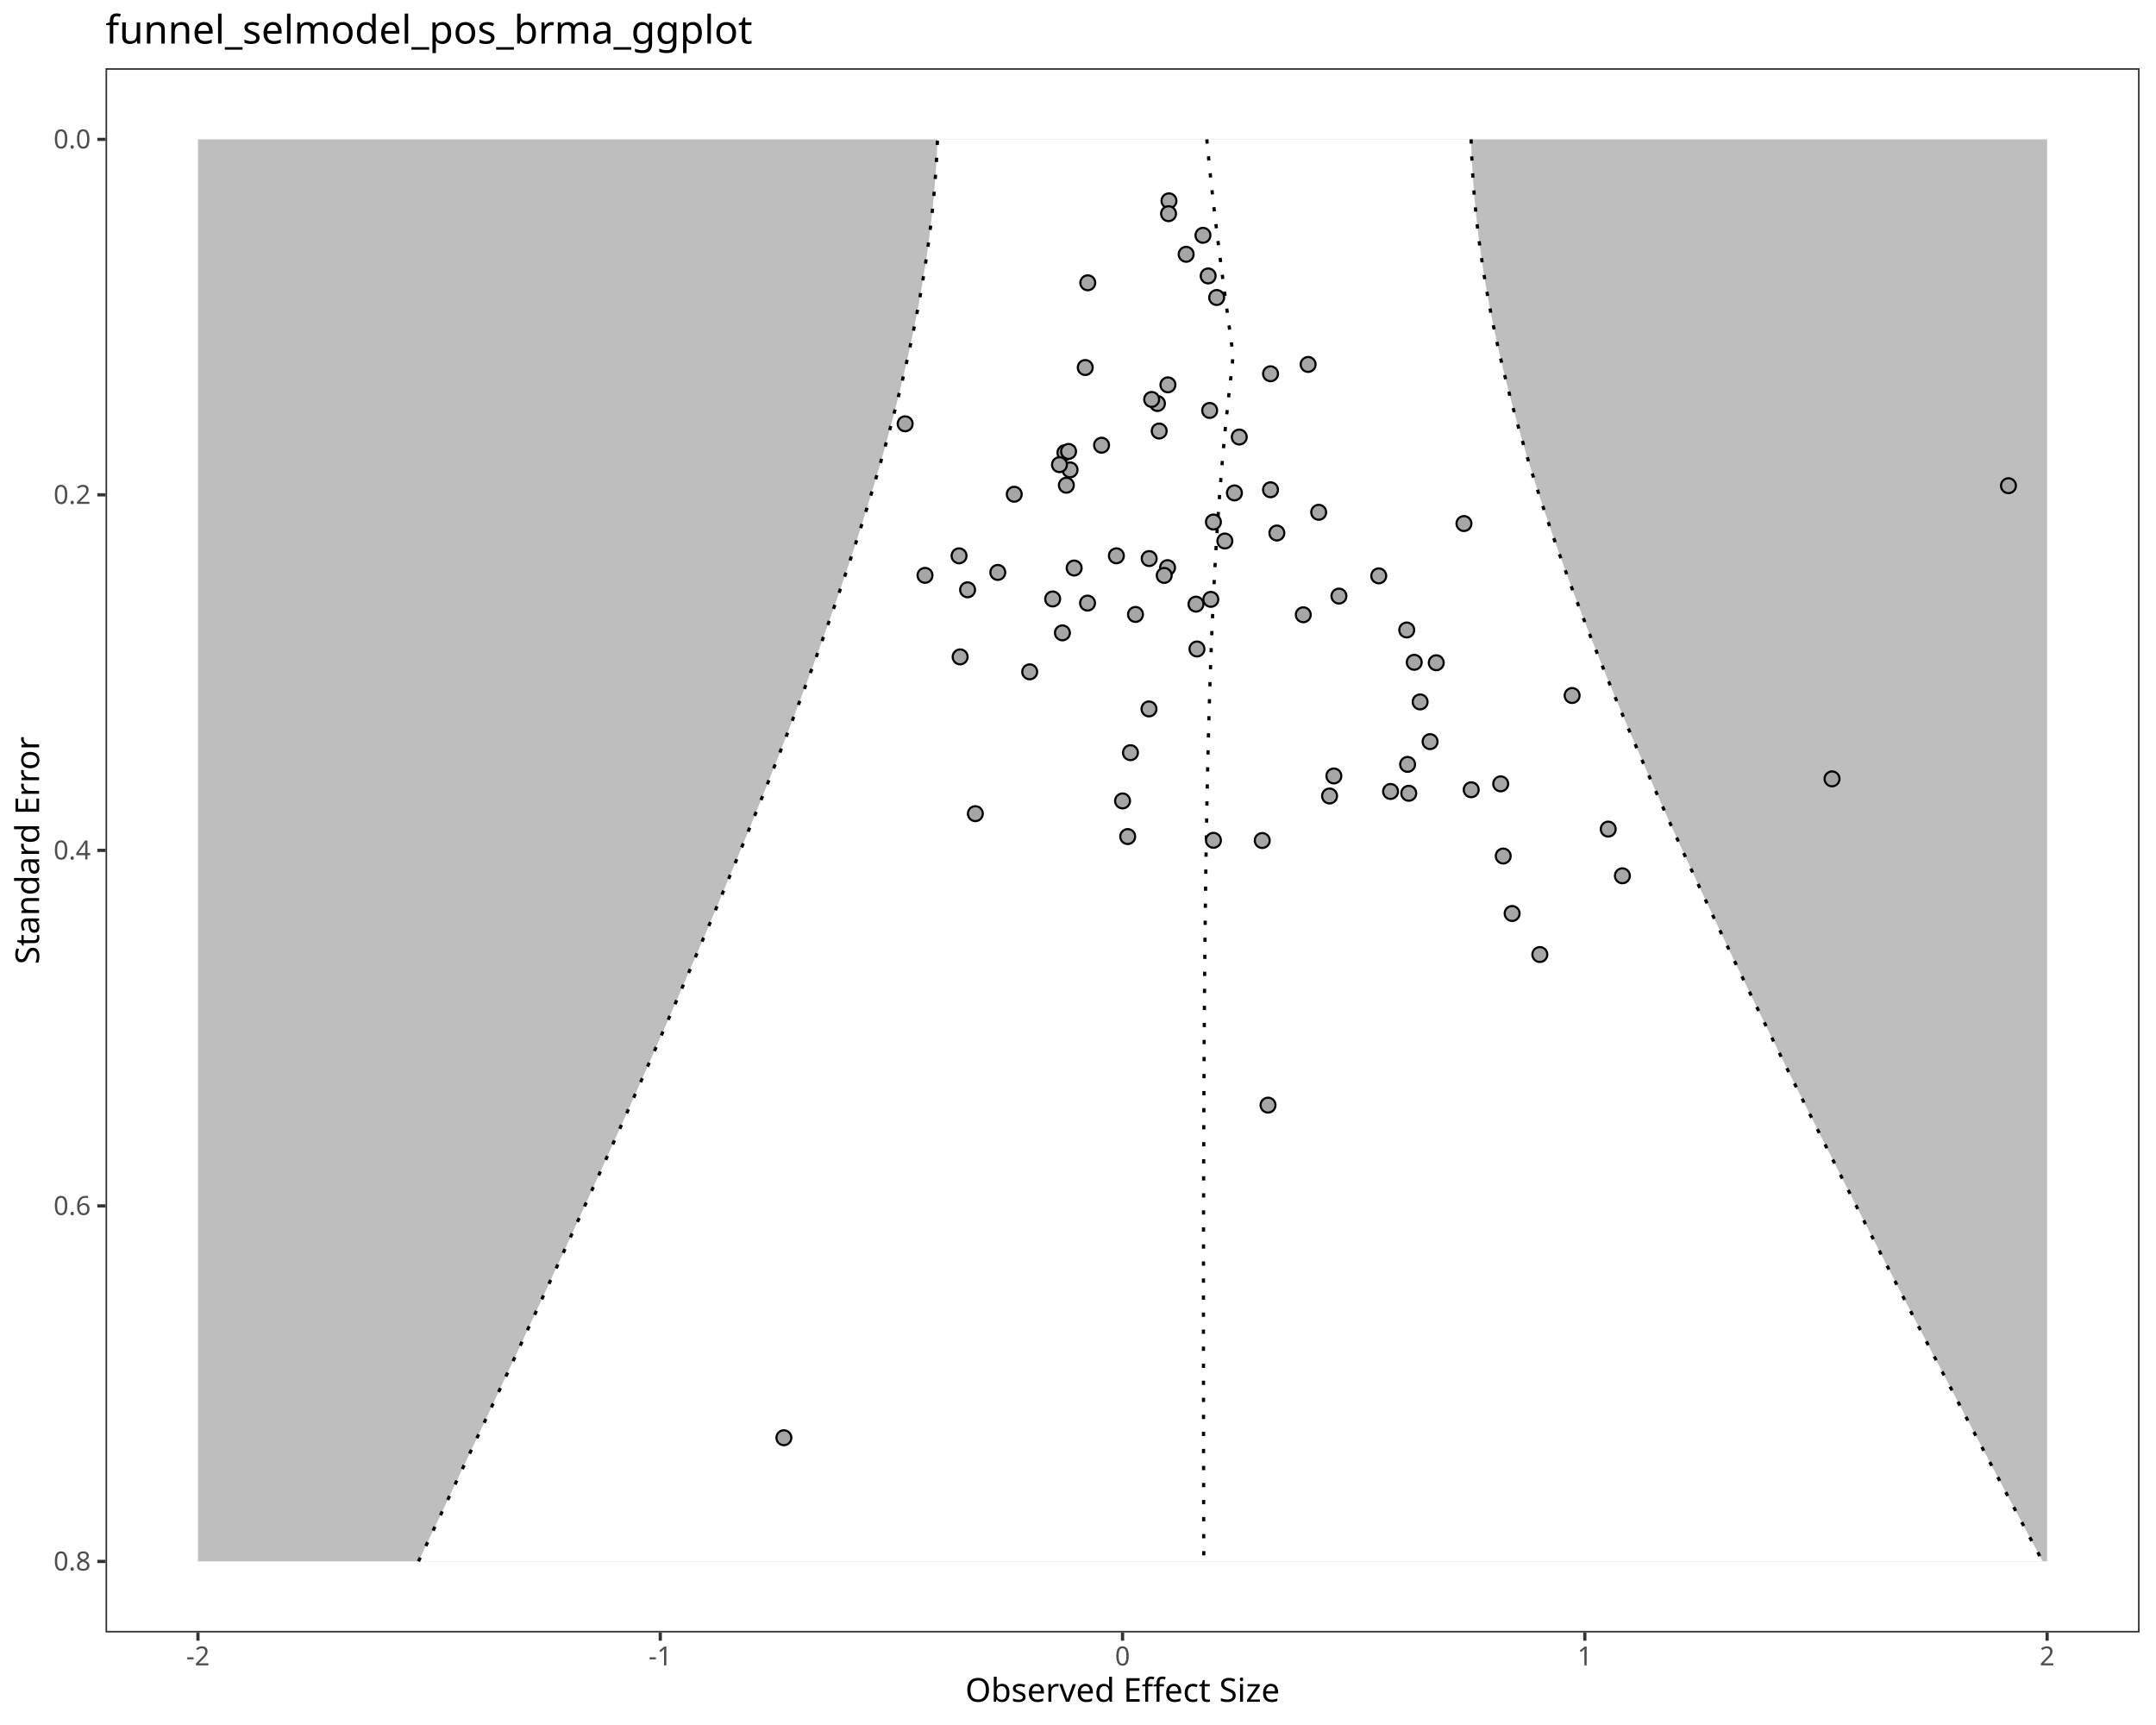
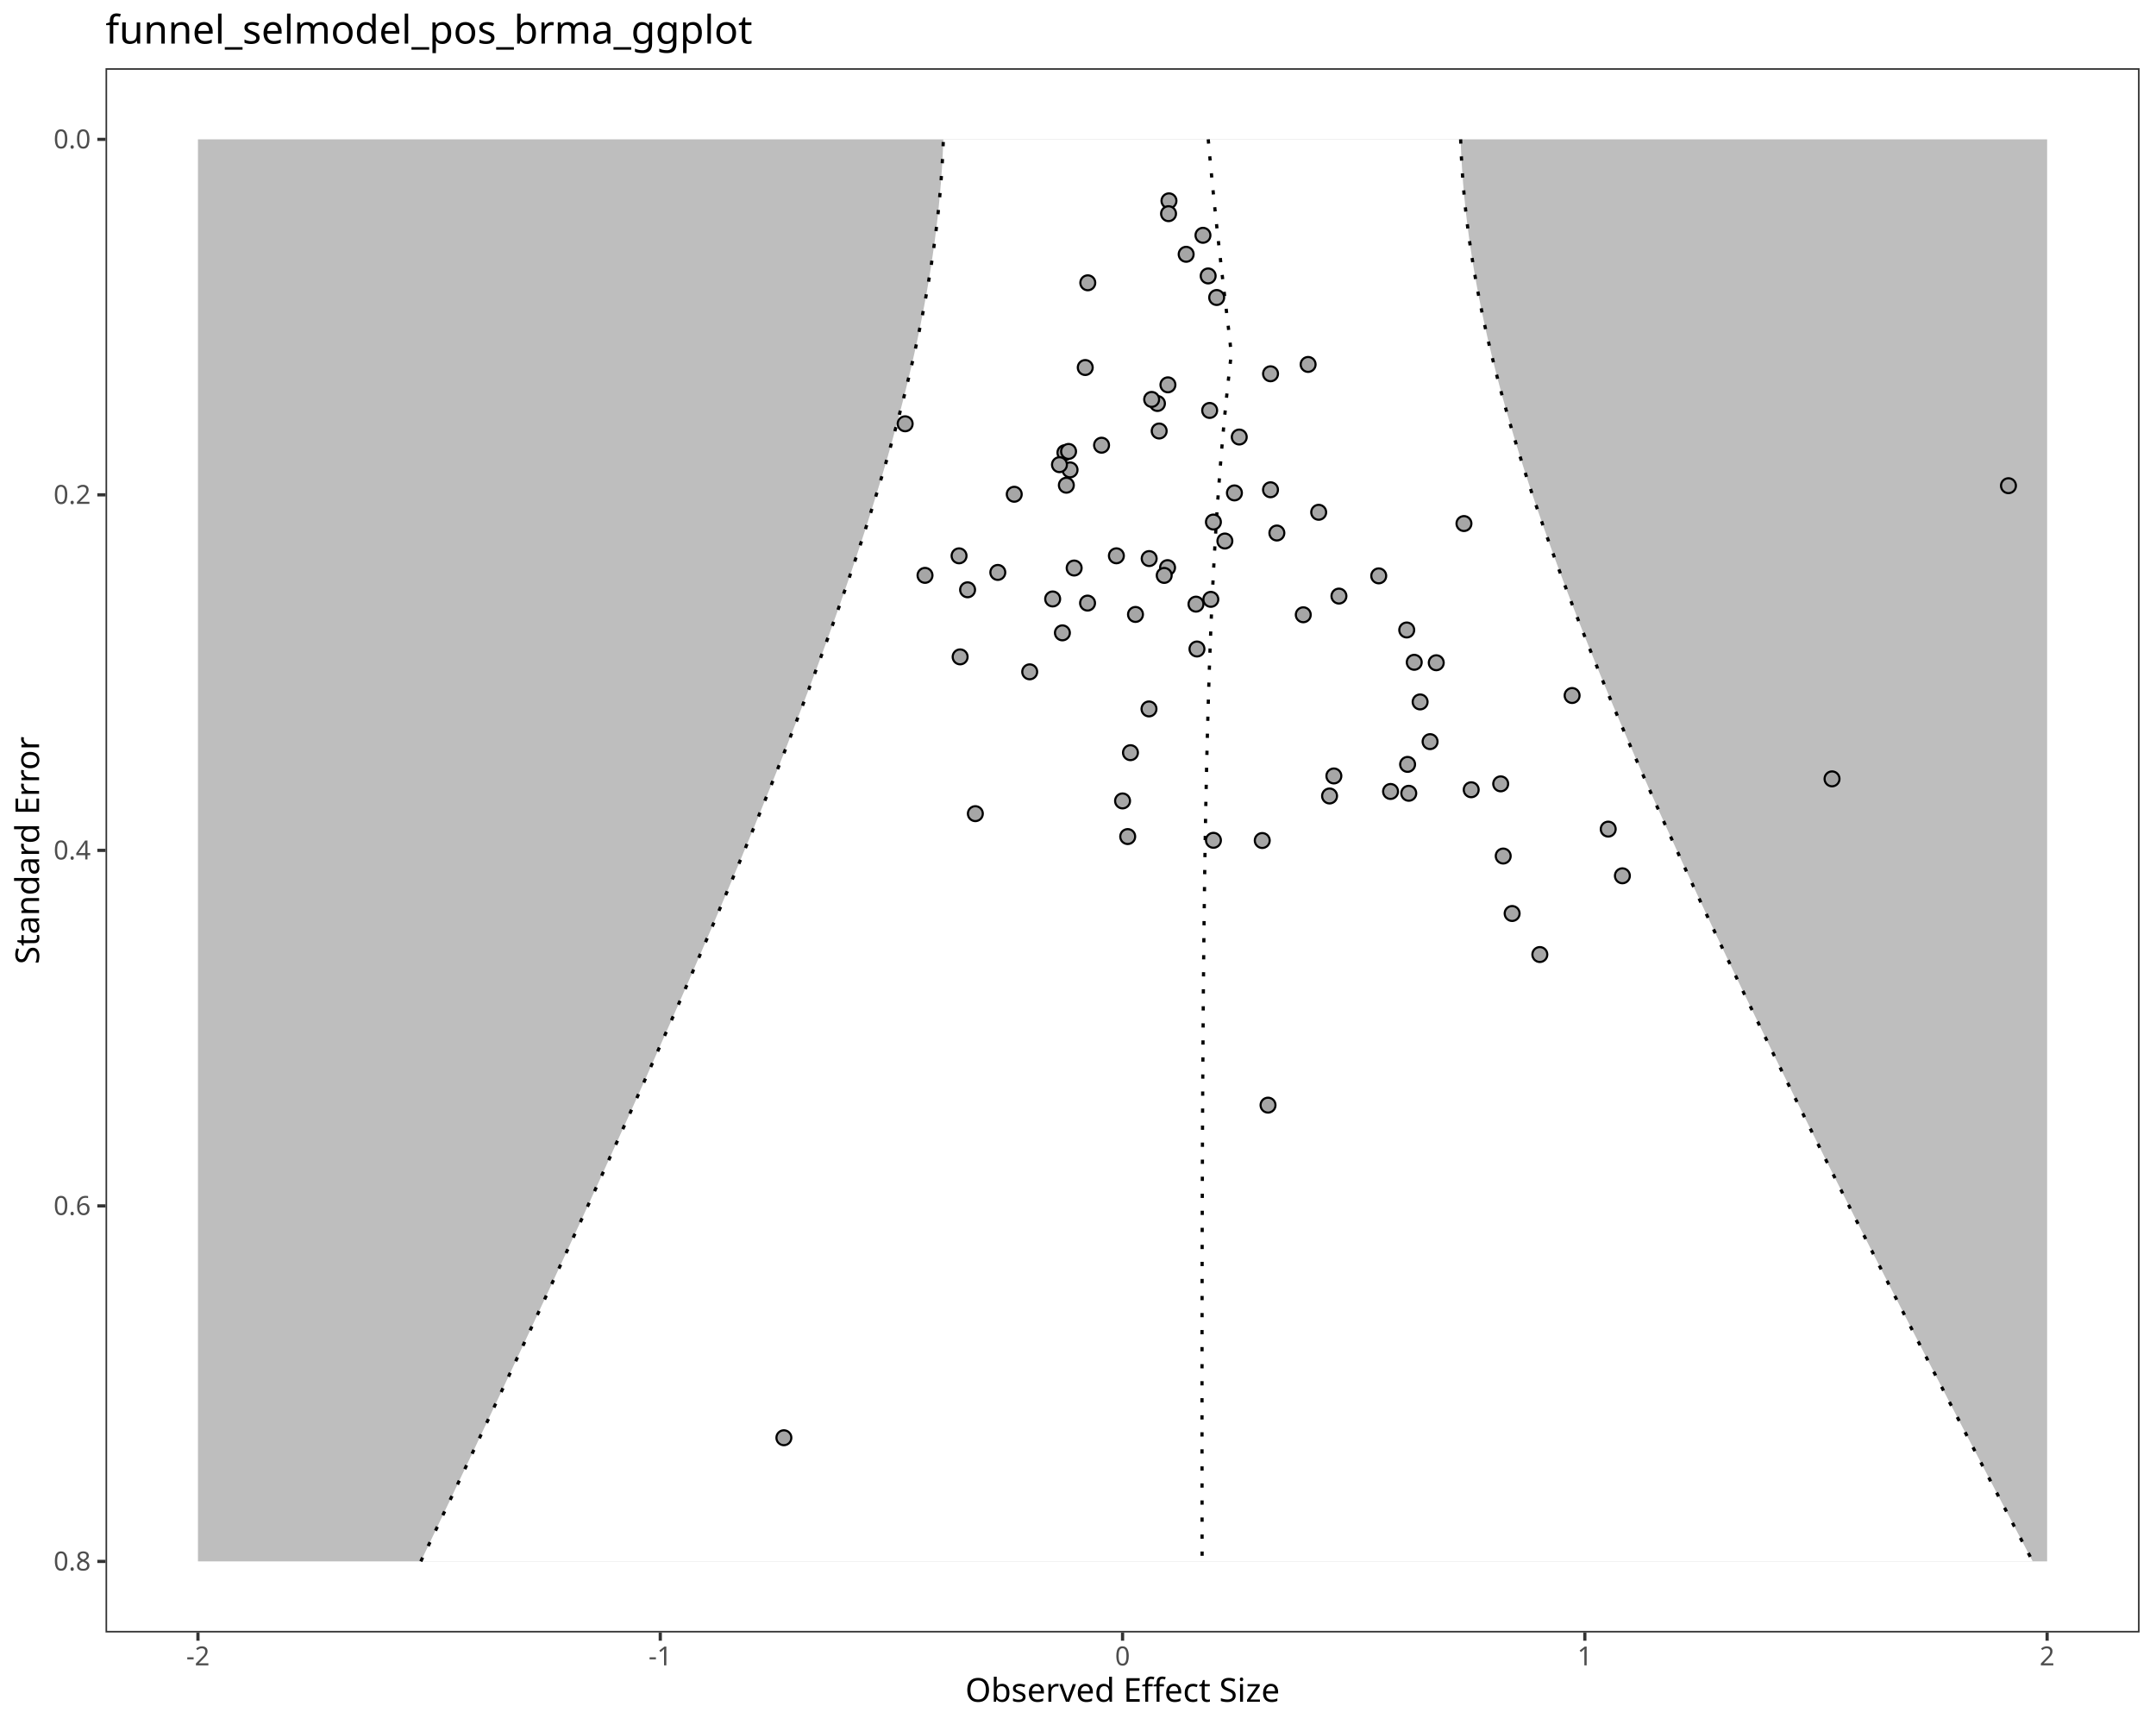
<svg xmlns="http://www.w3.org/2000/svg" class="svglite" data-engine-version="2.0" width="720.00pt" height="576.00pt" viewBox="0 0 720.00 576.00">
  <defs>
    <style type="text/css">
    .svglite line, .svglite polyline, .svglite polygon, .svglite path, .svglite rect, .svglite circle {
      fill: none;
      stroke: #000000;
      stroke-linecap: round;
      stroke-linejoin: round;
      stroke-miterlimit: 10.00;
    }
  </style>
  </defs>
  <rect width="100%" height="100%" style="stroke: none; fill: #FFFFFF;" />
  <defs>
    <clipPath id="cpMC4wMHw3MjAuMDB8MC4wMHw1NzYuMDA=">
      <rect x="0.00" y="0.00" width="720.00" height="576.00" />
    </clipPath>
  </defs>
  <g clip-path="url(#cpMC4wMHw3MjAuMDB8MC4wMHw1NzYuMDA=)">
    <rect x="0.00" y="0.00" width="720.00" height="576.00" style="stroke-width: 1.07; stroke: #FFFFFF; fill: #FFFFFF;" />
  </g>
  <defs>
    <clipPath id="cpMzUuMjR8NzE0LjUyfDIyLjc4fDU0NS4xMQ==">
      <rect x="35.24" y="22.78" width="679.28" height="522.33" />
    </clipPath>
  </defs>
  <g clip-path="url(#cpMzUuMjR8NzE0LjUyfDIyLjc4fDU0NS4xMQ==)">
    <rect x="35.24" y="22.78" width="679.28" height="522.33" style="stroke-width: 1.07; stroke: none; fill: #FFFFFF;" />
    <polygon points="66.11,46.53 683.64,46.53 683.64,521.37 66.11,521.37 " style="stroke-width: 1.07; stroke: none; stroke-linecap: butt; fill: #BEBEBE;" />
-     <polygon points="139.75,521.37 142.04,516.57 144.32,511.78 146.60,506.98 148.88,502.18 151.15,497.39 153.42,492.59 155.69,487.80 157.95,483.00 160.21,478.20 162.47,473.41 164.72,468.61 166.97,463.81 169.22,459.02 171.46,454.22 173.70,449.42 175.93,444.63 178.16,439.83 180.39,435.03 182.61,430.24 184.82,425.44 187.04,420.65 189.24,415.85 191.45,411.05 193.64,406.26 195.83,401.46 198.02,396.66 200.20,391.87 202.38,387.07 204.54,382.27 206.71,377.48 208.86,372.68 211.01,367.89 213.16,363.09 215.29,358.29 217.42,353.50 219.54,348.70 221.65,343.90 223.76,339.11 225.85,334.31 227.94,329.51 230.02,324.72 232.09,319.92 234.15,315.12 236.20,310.33 238.24,305.53 240.26,300.74 242.28,295.94 244.29,291.14 246.28,286.35 248.26,281.55 250.23,276.75 252.19,271.96 254.13,267.16 256.05,262.36 257.97,257.57 259.86,252.77 261.74,247.97 263.61,243.18 265.45,238.38 267.28,233.59 269.09,228.79 270.88,223.99 272.65,219.20 274.39,214.40 276.12,209.60 277.82,204.81 279.50,200.01 281.16,195.21 282.79,190.42 284.39,185.62 285.96,180.83 287.51,176.03 289.02,171.23 290.51,166.44 291.96,161.64 293.38,156.84 294.76,152.05 296.11,147.25 297.42,142.45 298.68,137.66 299.91,132.86 301.10,128.06 302.24,123.27 303.33,118.47 304.37,113.68 305.37,108.88 306.32,104.08 307.21,99.29 308.04,94.49 308.82,89.69 309.55,84.90 310.21,80.10 310.81,75.30 311.35,70.51 311.83,65.71 312.24,60.91 312.59,56.12 312.87,51.32 313.08,46.53 491.27,46.53 491.44,51.32 491.68,56.12 491.99,60.91 492.37,65.71 492.82,70.51 493.33,75.30 493.91,80.10 494.56,84.90 495.27,89.69 496.05,94.49 496.89,99.29 497.79,104.08 498.75,108.88 499.77,113.68 500.85,118.47 501.98,123.27 503.17,128.06 504.40,132.86 505.69,137.66 507.03,142.45 508.41,147.25 509.84,152.05 511.31,156.84 512.83,161.64 514.38,166.44 515.98,171.23 517.61,176.03 519.28,180.83 520.99,185.62 522.73,190.42 524.50,195.21 526.30,200.01 528.14,204.81 530.00,209.60 531.89,214.40 533.81,219.20 535.75,223.99 537.72,228.79 539.71,233.59 541.73,238.38 543.76,243.18 545.82,247.97 547.90,252.77 550.00,257.57 552.12,262.36 554.25,267.16 556.41,271.96 558.58,276.75 560.76,281.55 562.96,286.35 565.18,291.14 567.41,295.94 569.66,300.74 571.92,305.53 574.19,310.33 576.47,315.12 578.77,319.92 581.08,324.72 583.40,329.51 585.73,334.31 588.07,339.11 590.42,343.90 592.78,348.70 595.15,353.50 597.52,358.29 599.91,363.09 602.31,367.89 604.71,372.68 607.12,377.48 609.54,382.27 611.97,387.07 614.40,391.87 616.84,396.66 619.29,401.46 621.74,406.26 624.20,411.05 626.67,415.85 629.14,420.65 631.62,425.44 634.10,430.24 636.59,435.03 639.09,439.83 641.58,444.63 644.09,449.42 646.60,454.22 649.11,459.02 651.63,463.81 654.15,468.61 656.68,473.41 659.21,478.20 661.74,483.00 664.28,487.80 666.82,492.59 669.36,497.39 671.91,502.18 674.47,506.98 677.02,511.78 679.58,516.57 682.14,521.37 " style="stroke-width: 1.07; stroke: none; stroke-linecap: butt; fill: #FFFFFF;" />
-     <polyline points="403.01,46.53 403.47,51.32 403.96,56.12 404.46,60.91 404.99,65.71 405.54,70.51 406.11,75.30 406.69,80.10 407.30,84.90 407.91,89.69 408.54,94.49 409.17,99.29 409.82,104.08 410.47,108.88 411.13,113.68 411.79,118.47 411.37,123.27 410.80,128.06 410.26,132.86 409.75,137.66 409.26,142.45 408.80,147.25 408.37,152.05 407.96,156.84 407.57,161.64 407.21,166.44 406.86,171.23 406.54,176.03 406.24,180.83 405.95,185.62 405.69,190.42 405.43,195.21 405.20,200.01 404.98,204.81 404.77,209.60 404.57,214.40 404.39,219.20 404.22,223.99 404.06,228.79 403.91,233.59 403.76,238.38 403.63,243.18 403.51,247.97 403.39,252.77 403.28,257.57 403.18,262.36 403.08,267.16 402.99,271.96 402.91,276.75 402.83,281.55 402.75,286.35 402.68,291.14 402.62,295.94 402.56,300.74 402.50,305.53 402.45,310.33 402.40,315.12 402.35,319.92 402.31,324.72 402.27,329.51 402.23,334.31 402.20,339.11 402.16,343.90 402.13,348.70 402.11,353.50 402.08,358.29 402.06,363.09 402.04,367.89 402.02,372.68 402.00,377.48 401.99,382.27 401.97,387.07 401.96,391.87 401.95,396.66 401.94,401.46 401.93,406.26 401.92,411.05 401.92,415.85 401.91,420.65 401.91,425.44 401.90,430.24 401.90,435.03 401.90,439.83 401.90,444.63 401.90,449.42 401.90,454.22 401.91,459.02 401.91,463.81 401.92,468.61 401.92,473.41 401.93,478.20 401.93,483.00 401.94,487.80 401.95,492.59 401.96,497.39 401.96,502.18 401.97,506.98 401.98,511.78 401.99,516.57 402.01,521.37 " style="stroke-width: 1.07; stroke-dasharray: 1.42,4.27; stroke-linecap: butt;" />
-     <polyline points="139.75,521.37 142.04,516.57 144.32,511.78 146.60,506.98 148.88,502.18 151.15,497.39 153.42,492.59 155.69,487.80 157.95,483.00 160.21,478.20 162.47,473.41 164.72,468.61 166.97,463.81 169.22,459.02 171.46,454.22 173.70,449.42 175.93,444.63 178.16,439.83 180.39,435.03 182.61,430.24 184.82,425.44 187.04,420.65 189.24,415.85 191.45,411.05 193.64,406.26 195.83,401.46 198.02,396.66 200.20,391.87 202.38,387.07 204.54,382.27 206.71,377.48 208.86,372.68 211.01,367.89 213.16,363.09 215.29,358.29 217.42,353.50 219.54,348.70 221.65,343.90 223.76,339.11 225.85,334.31 227.94,329.51 230.02,324.72 232.09,319.92 234.15,315.12 236.20,310.33 238.24,305.53 240.26,300.74 242.28,295.94 244.29,291.14 246.28,286.35 248.26,281.55 250.23,276.75 252.19,271.96 254.13,267.16 256.05,262.36 257.97,257.57 259.86,252.77 261.74,247.97 263.61,243.18 265.45,238.38 267.28,233.59 269.09,228.79 270.88,223.99 272.65,219.20 274.39,214.40 276.12,209.60 277.82,204.81 279.50,200.01 281.16,195.21 282.79,190.42 284.39,185.62 285.96,180.83 287.51,176.03 289.02,171.23 290.51,166.44 291.96,161.64 293.38,156.84 294.76,152.05 296.11,147.25 297.42,142.45 298.68,137.66 299.91,132.86 301.10,128.06 302.24,123.27 303.33,118.47 304.37,113.68 305.37,108.88 306.32,104.08 307.21,99.29 308.04,94.49 308.82,89.69 309.55,84.90 310.21,80.10 310.81,75.30 311.35,70.51 311.83,65.71 312.24,60.91 312.59,56.12 312.87,51.32 313.08,46.53 " style="stroke-width: 1.07; stroke-dasharray: 1.42,4.27; stroke-linecap: butt;" />
-     <polyline points="491.27,46.53 491.44,51.32 491.68,56.12 491.99,60.91 492.37,65.71 492.82,70.51 493.33,75.30 493.91,80.10 494.56,84.90 495.27,89.69 496.05,94.49 496.89,99.29 497.79,104.08 498.75,108.88 499.77,113.68 500.85,118.47 501.98,123.27 503.17,128.06 504.40,132.86 505.69,137.66 507.03,142.45 508.41,147.25 509.84,152.05 511.31,156.84 512.83,161.64 514.38,166.44 515.98,171.23 517.61,176.03 519.28,180.83 520.99,185.62 522.73,190.42 524.50,195.21 526.30,200.01 528.14,204.81 530.00,209.60 531.89,214.40 533.81,219.20 535.75,223.99 537.72,228.79 539.71,233.59 541.73,238.38 543.76,243.18 545.82,247.97 547.90,252.77 550.00,257.57 552.12,262.36 554.25,267.16 556.41,271.96 558.58,276.75 560.76,281.55 562.96,286.35 565.18,291.14 567.41,295.94 569.66,300.74 571.92,305.53 574.19,310.33 576.47,315.12 578.77,319.92 581.08,324.72 583.40,329.51 585.73,334.31 588.07,339.11 590.42,343.90 592.78,348.70 595.15,353.50 597.52,358.29 599.91,363.09 602.31,367.89 604.71,372.68 607.12,377.48 609.54,382.27 611.97,387.07 614.40,391.87 616.84,396.66 619.29,401.46 621.74,406.26 624.20,411.05 626.67,415.85 629.14,420.65 631.62,425.44 634.10,430.24 636.59,435.03 639.09,439.83 641.58,444.63 644.09,449.42 646.60,454.22 649.11,459.02 651.63,463.81 654.15,468.61 656.68,473.41 659.21,478.20 661.74,483.00 664.28,487.80 666.82,492.59 669.36,497.39 671.91,502.18 674.47,506.98 677.02,511.78 679.58,516.57 682.14,521.37 " style="stroke-width: 1.07; stroke-dasharray: 1.42,4.27; stroke-linecap: butt;" />
+     <polygon points="140.53,521.37 142.83,516.57 145.12,511.78 147.40,506.98 149.69,502.18 151.97,497.39 154.25,492.59 156.52,487.80 158.80,483.00 161.06,478.20 163.33,473.41 165.59,468.61 167.85,463.81 170.11,459.02 172.36,454.22 174.61,449.42 176.85,444.63 179.09,439.83 181.33,435.03 183.56,430.24 185.78,425.44 188.01,420.65 190.22,415.85 192.44,411.05 194.65,406.26 196.85,401.46 199.05,396.66 201.24,391.87 203.42,387.07 205.60,382.27 207.78,377.48 209.95,372.68 212.11,367.89 214.26,363.09 216.41,358.29 218.55,353.50 220.68,348.70 222.81,343.90 224.93,339.11 227.04,334.31 229.14,329.51 231.23,324.72 233.31,319.92 235.38,315.12 237.45,310.33 239.50,305.53 241.54,300.74 243.58,295.94 245.60,291.14 247.61,286.35 249.60,281.55 251.59,276.75 253.56,271.96 255.51,267.16 257.46,262.36 259.39,257.57 261.30,252.77 263.19,247.97 265.07,243.18 266.94,238.38 268.78,233.59 270.61,228.79 272.42,223.99 274.20,219.20 275.97,214.40 277.71,209.60 279.43,204.81 281.13,200.01 282.80,195.21 284.45,190.42 286.07,185.62 287.66,180.83 289.23,176.03 290.76,171.23 292.26,166.44 293.73,161.64 295.17,156.84 296.57,152.05 297.93,147.25 299.26,142.45 300.54,137.66 301.79,132.86 302.99,128.06 304.14,123.27 305.25,118.47 306.31,113.68 307.32,108.88 308.27,104.08 309.17,99.29 310.02,94.49 310.81,89.69 311.53,84.90 312.20,80.10 312.81,75.30 313.35,70.51 313.82,65.71 314.23,60.91 314.57,56.12 314.84,51.32 315.04,46.53 487.78,46.53 487.97,51.32 488.24,56.12 488.58,60.91 489.00,65.71 489.49,70.51 490.06,75.30 490.69,80.10 491.40,84.90 492.17,89.69 493.00,94.49 493.90,99.29 494.87,104.08 495.89,108.88 496.97,113.68 498.11,118.47 499.31,123.27 500.55,128.06 501.85,132.86 503.19,137.66 504.58,142.45 506.02,147.25 507.50,152.05 509.02,156.84 510.58,161.64 512.18,166.44 513.82,171.23 515.49,176.03 517.20,180.83 518.93,185.62 520.70,190.42 522.50,195.21 524.33,200.01 526.19,204.81 528.07,209.60 529.98,214.40 531.91,219.20 533.87,223.99 535.85,228.79 537.85,233.59 539.87,238.38 541.91,243.18 543.98,247.97 546.06,252.77 548.15,257.57 550.27,262.36 552.40,267.16 554.55,271.96 556.71,276.75 558.89,281.55 561.08,286.35 563.29,291.14 565.51,295.94 567.74,300.74 569.98,305.53 572.24,310.33 574.51,315.12 576.79,319.92 579.08,324.72 581.37,329.51 583.68,334.31 586.00,339.11 588.33,343.90 590.67,348.70 593.01,353.50 595.36,358.29 597.73,363.09 600.09,367.89 602.47,372.68 604.85,377.48 607.25,382.27 609.64,387.07 612.05,391.87 614.46,396.66 616.87,401.46 619.30,406.26 621.72,411.05 624.16,415.85 626.60,420.65 629.04,425.44 631.49,430.24 633.95,435.03 636.41,439.83 638.87,444.63 641.34,449.42 643.81,454.22 646.29,459.02 648.77,463.81 651.25,468.61 653.74,473.41 656.23,478.20 658.73,483.00 661.23,487.80 663.73,492.59 666.24,497.39 668.75,502.18 671.27,506.98 673.78,511.78 676.30,516.57 678.82,521.37 " style="stroke-width: 1.07; stroke: none; stroke-linecap: butt; fill: #FFFFFF;" />
+     <polyline points="403.49,46.53 403.92,51.32 404.37,56.12 404.83,60.91 405.31,65.71 405.80,70.51 406.31,75.30 406.83,80.10 407.37,84.90 407.91,89.69 408.46,94.49 409.02,99.29 409.59,104.08 410.16,108.88 410.73,113.68 411.16,118.47 410.61,123.27 410.09,128.06 409.59,132.86 409.11,137.66 408.66,142.45 408.23,147.25 407.82,152.05 407.44,156.84 407.07,161.64 406.73,166.44 406.40,171.23 406.09,176.03 405.80,180.83 405.53,185.62 405.27,190.42 405.03,195.21 404.80,200.01 404.58,204.81 404.38,209.60 404.19,214.40 404.01,219.20 403.84,223.99 403.69,228.79 403.54,233.59 403.40,238.38 403.27,243.18 403.14,247.97 403.03,252.77 402.92,257.57 402.82,262.36 402.72,267.16 402.63,271.96 402.54,276.75 402.46,281.55 402.39,286.35 402.32,291.14 402.25,295.94 402.19,300.74 402.13,305.53 402.07,310.33 402.02,315.12 401.97,319.92 401.93,324.72 401.88,329.51 401.84,334.31 401.81,339.11 401.77,343.90 401.74,348.70 401.71,353.50 401.68,358.29 401.65,363.09 401.63,367.89 401.60,372.68 401.58,377.48 401.56,382.27 401.55,387.07 401.53,391.87 401.51,396.66 401.50,401.46 401.49,406.26 401.47,411.05 401.46,415.85 401.45,420.65 401.45,425.44 401.44,430.24 401.43,435.03 401.43,439.83 401.42,444.63 401.42,449.42 401.42,454.22 401.41,459.02 401.41,463.81 401.41,468.61 401.41,473.41 401.41,478.20 401.41,483.00 401.42,487.80 401.42,492.59 401.42,497.39 401.43,502.18 401.43,506.98 401.43,511.78 401.44,516.57 401.44,521.37 " style="stroke-width: 1.07; stroke-dasharray: 1.42,4.27; stroke-linecap: butt;" />
+     <polyline points="140.53,521.37 142.83,516.57 145.12,511.78 147.40,506.98 149.69,502.18 151.97,497.39 154.25,492.59 156.52,487.80 158.80,483.00 161.06,478.20 163.33,473.41 165.59,468.61 167.85,463.81 170.11,459.02 172.36,454.22 174.61,449.42 176.85,444.63 179.09,439.83 181.33,435.03 183.56,430.24 185.78,425.44 188.01,420.65 190.22,415.85 192.44,411.05 194.65,406.26 196.85,401.46 199.05,396.66 201.24,391.87 203.42,387.07 205.60,382.27 207.78,377.48 209.95,372.68 212.11,367.89 214.26,363.09 216.41,358.29 218.55,353.50 220.68,348.70 222.81,343.90 224.93,339.11 227.04,334.31 229.14,329.51 231.23,324.72 233.31,319.92 235.38,315.12 237.45,310.33 239.50,305.53 241.54,300.74 243.58,295.94 245.60,291.14 247.61,286.35 249.60,281.55 251.59,276.75 253.56,271.96 255.51,267.16 257.46,262.36 259.39,257.57 261.30,252.77 263.19,247.97 265.07,243.18 266.94,238.38 268.78,233.59 270.61,228.79 272.42,223.99 274.20,219.20 275.97,214.40 277.71,209.60 279.43,204.81 281.13,200.01 282.80,195.21 284.45,190.42 286.07,185.62 287.66,180.83 289.23,176.03 290.76,171.23 292.26,166.44 293.73,161.64 295.17,156.84 296.57,152.05 297.93,147.25 299.26,142.45 300.54,137.66 301.79,132.86 302.99,128.06 304.14,123.27 305.25,118.47 306.31,113.68 307.32,108.88 308.27,104.08 309.17,99.29 310.02,94.49 310.81,89.69 311.53,84.90 312.20,80.10 312.81,75.30 313.35,70.51 313.82,65.71 314.23,60.91 314.57,56.12 314.84,51.32 315.04,46.53 " style="stroke-width: 1.07; stroke-dasharray: 1.42,4.27; stroke-linecap: butt;" />
+     <polyline points="487.78,46.53 487.97,51.32 488.24,56.12 488.58,60.91 489.00,65.71 489.49,70.51 490.06,75.30 490.69,80.10 491.40,84.90 492.17,89.69 493.00,94.49 493.90,99.29 494.87,104.08 495.89,108.88 496.97,113.68 498.11,118.47 499.31,123.27 500.55,128.06 501.85,132.86 503.19,137.66 504.58,142.45 506.02,147.25 507.50,152.05 509.02,156.84 510.58,161.64 512.18,166.44 513.82,171.23 515.49,176.03 517.20,180.83 518.93,185.62 520.70,190.42 522.50,195.21 524.33,200.01 526.19,204.81 528.07,209.60 529.98,214.40 531.91,219.20 533.87,223.99 535.85,228.79 537.85,233.59 539.87,238.38 541.91,243.18 543.98,247.97 546.06,252.77 548.15,257.57 550.27,262.36 552.40,267.16 554.55,271.96 556.71,276.75 558.89,281.55 561.08,286.35 563.29,291.14 565.51,295.94 567.74,300.74 569.98,305.53 572.24,310.33 574.51,315.12 576.79,319.92 579.08,324.72 581.37,329.51 583.68,334.31 586.00,339.11 588.33,343.90 590.67,348.70 593.01,353.50 595.36,358.29 597.73,363.09 600.09,367.89 602.47,372.68 604.85,377.48 607.25,382.27 609.64,387.07 612.05,391.87 614.46,396.66 616.87,401.46 619.30,406.26 621.72,411.05 624.16,415.85 626.60,420.65 629.04,425.44 631.49,430.24 633.95,435.03 636.41,439.83 638.87,444.63 641.34,449.42 643.81,454.22 646.29,459.02 648.77,463.81 651.25,468.61 653.74,473.41 656.23,478.20 658.73,483.00 661.23,487.80 663.73,492.59 666.24,497.39 668.75,502.18 671.27,506.98 673.78,511.78 676.30,516.57 678.82,521.37 " style="stroke-width: 1.07; stroke-dasharray: 1.42,4.27; stroke-linecap: butt;" />
    <circle cx="426.41" cy="177.98" r="2.49" style="stroke-width: 0.71; fill: #A6A6A6;" />
    <circle cx="436.85" cy="121.69" r="2.49" style="stroke-width: 0.71; fill: #A6A6A6;" />
    <circle cx="406.31" cy="99.34" r="2.49" style="stroke-width: 0.71; fill: #A6A6A6;" />
    <circle cx="670.73" cy="162.18" r="2.49" style="stroke-width: 0.71; fill: #A6A6A6;" />
    <circle cx="403.97" cy="137.05" r="2.49" style="stroke-width: 0.71; fill: #A6A6A6;" />
    <circle cx="403.47" cy="92.14" r="2.49" style="stroke-width: 0.71; fill: #A6A6A6;" />
    <circle cx="363.27" cy="94.43" r="2.49" style="stroke-width: 0.71; fill: #A6A6A6;" />
    <circle cx="367.87" cy="148.66" r="2.49" style="stroke-width: 0.71; fill: #A6A6A6;" />
    <circle cx="396.12" cy="84.91" r="2.49" style="stroke-width: 0.71; fill: #A6A6A6;" />
    <circle cx="390.38" cy="67.06" r="2.49" style="stroke-width: 0.71; fill: #A6A6A6;" />
    <circle cx="401.73" cy="78.57" r="2.49" style="stroke-width: 0.71; fill: #A6A6A6;" />
    <circle cx="390.24" cy="71.35" r="2.49" style="stroke-width: 0.71; fill: #A6A6A6;" />
    <circle cx="460.43" cy="192.29" r="2.49" style="stroke-width: 0.71; fill: #A6A6A6;" />
    <circle cx="409.05" cy="180.65" r="2.49" style="stroke-width: 0.71; fill: #A6A6A6;" />
    <circle cx="479.64" cy="221.30" r="2.49" style="stroke-width: 0.71; fill: #A6A6A6;" />
    <circle cx="405.23" cy="280.59" r="2.49" style="stroke-width: 0.71; fill: #A6A6A6;" />
    <circle cx="399.73" cy="216.71" r="2.49" style="stroke-width: 0.71; fill: #A6A6A6;" />
    <circle cx="435.23" cy="205.28" r="2.49" style="stroke-width: 0.71; fill: #A6A6A6;" />
    <circle cx="355.63" cy="151.15" r="2.49" style="stroke-width: 0.71; fill: #A6A6A6;" />
    <circle cx="444.01" cy="265.79" r="2.49" style="stroke-width: 0.71; fill: #A6A6A6;" />
    <circle cx="386.53" cy="134.73" r="2.49" style="stroke-width: 0.71; fill: #A6A6A6;" />
    <circle cx="611.81" cy="260.07" r="2.49" style="stroke-width: 0.71; fill: #A6A6A6;" />
    <circle cx="325.72" cy="271.69" r="2.49" style="stroke-width: 0.71; fill: #A6A6A6;" />
    <circle cx="405.22" cy="174.31" r="2.49" style="stroke-width: 0.71; fill: #A6A6A6;" />
    <circle cx="320.28" cy="185.60" r="2.49" style="stroke-width: 0.71; fill: #A6A6A6;" />
    <circle cx="423.46" cy="369.02" r="2.49" style="stroke-width: 0.71; fill: #A6A6A6;" />
    <circle cx="445.45" cy="259.10" r="2.49" style="stroke-width: 0.71; fill: #A6A6A6;" />
    <circle cx="525.01" cy="232.24" r="2.49" style="stroke-width: 0.71; fill: #A6A6A6;" />
    <circle cx="357.35" cy="156.90" r="2.49" style="stroke-width: 0.71; fill: #A6A6A6;" />
    <circle cx="472.29" cy="221.15" r="2.49" style="stroke-width: 0.71; fill: #A6A6A6;" />
    <circle cx="488.89" cy="174.82" r="2.49" style="stroke-width: 0.71; fill: #A6A6A6;" />
    <circle cx="447.14" cy="199.04" r="2.49" style="stroke-width: 0.71; fill: #A6A6A6;" />
    <circle cx="343.87" cy="224.33" r="2.49" style="stroke-width: 0.71; fill: #A6A6A6;" />
    <circle cx="387.11" cy="143.92" r="2.49" style="stroke-width: 0.71; fill: #A6A6A6;" />
    <circle cx="412.24" cy="164.59" r="2.49" style="stroke-width: 0.71; fill: #A6A6A6;" />
    <circle cx="501.16" cy="261.74" r="2.49" style="stroke-width: 0.71; fill: #A6A6A6;" />
    <circle cx="389.91" cy="189.54" r="2.49" style="stroke-width: 0.71; fill: #A6A6A6;" />
    <circle cx="323.13" cy="196.94" r="2.49" style="stroke-width: 0.71; fill: #A6A6A6;" />
    <circle cx="362.42" cy="122.72" r="2.49" style="stroke-width: 0.71; fill: #A6A6A6;" />
    <circle cx="424.30" cy="124.81" r="2.49" style="stroke-width: 0.71; fill: #A6A6A6;" />
    <circle cx="469.78" cy="210.36" r="2.49" style="stroke-width: 0.71; fill: #A6A6A6;" />
    <circle cx="440.38" cy="171.06" r="2.49" style="stroke-width: 0.71; fill: #A6A6A6;" />
    <circle cx="338.71" cy="165.04" r="2.49" style="stroke-width: 0.71; fill: #A6A6A6;" />
    <circle cx="384.60" cy="133.37" r="2.49" style="stroke-width: 0.71; fill: #A6A6A6;" />
    <circle cx="383.77" cy="186.51" r="2.49" style="stroke-width: 0.71; fill: #A6A6A6;" />
    <circle cx="470.46" cy="264.89" r="2.49" style="stroke-width: 0.71; fill: #A6A6A6;" />
    <circle cx="514.23" cy="318.73" r="2.49" style="stroke-width: 0.71; fill: #A6A6A6;" />
    <circle cx="477.58" cy="247.64" r="2.49" style="stroke-width: 0.71; fill: #A6A6A6;" />
    <circle cx="413.85" cy="145.93" r="2.49" style="stroke-width: 0.71; fill: #A6A6A6;" />
    <circle cx="383.71" cy="236.72" r="2.49" style="stroke-width: 0.71; fill: #A6A6A6;" />
    <circle cx="388.79" cy="192.14" r="2.49" style="stroke-width: 0.71; fill: #A6A6A6;" />
    <circle cx="372.82" cy="185.59" r="2.49" style="stroke-width: 0.71; fill: #A6A6A6;" />
    <circle cx="504.98" cy="305.03" r="2.49" style="stroke-width: 0.71; fill: #A6A6A6;" />
    <circle cx="302.28" cy="141.51" r="2.49" style="stroke-width: 0.71; fill: #A6A6A6;" />
    <circle cx="491.31" cy="263.71" r="2.49" style="stroke-width: 0.71; fill: #A6A6A6;" />
    <circle cx="502.00" cy="285.84" r="2.49" style="stroke-width: 0.71; fill: #A6A6A6;" />
    <circle cx="404.36" cy="200.13" r="2.49" style="stroke-width: 0.71; fill: #A6A6A6;" />
    <circle cx="464.38" cy="264.28" r="2.49" style="stroke-width: 0.71; fill: #A6A6A6;" />
    <circle cx="537.07" cy="276.85" r="2.49" style="stroke-width: 0.71; fill: #A6A6A6;" />
    <circle cx="377.52" cy="251.33" r="2.49" style="stroke-width: 0.71; fill: #A6A6A6;" />
    <circle cx="356.85" cy="150.74" r="2.49" style="stroke-width: 0.71; fill: #A6A6A6;" />
    <circle cx="421.53" cy="280.66" r="2.49" style="stroke-width: 0.71; fill: #A6A6A6;" />
    <circle cx="541.80" cy="292.44" r="2.49" style="stroke-width: 0.71; fill: #A6A6A6;" />
    <circle cx="261.78" cy="480.08" r="2.49" style="stroke-width: 0.71; fill: #A6A6A6;" />
    <circle cx="376.60" cy="279.34" r="2.49" style="stroke-width: 0.71; fill: #A6A6A6;" />
    <circle cx="320.64" cy="219.34" r="2.49" style="stroke-width: 0.71; fill: #A6A6A6;" />
    <circle cx="470.07" cy="255.24" r="2.49" style="stroke-width: 0.71; fill: #A6A6A6;" />
    <circle cx="390.03" cy="128.50" r="2.49" style="stroke-width: 0.71; fill: #A6A6A6;" />
    <circle cx="308.91" cy="192.12" r="2.49" style="stroke-width: 0.71; fill: #A6A6A6;" />
    <circle cx="358.72" cy="189.67" r="2.49" style="stroke-width: 0.71; fill: #A6A6A6;" />
    <circle cx="351.54" cy="200.00" r="2.49" style="stroke-width: 0.71; fill: #A6A6A6;" />
    <circle cx="333.22" cy="191.14" r="2.49" style="stroke-width: 0.71; fill: #A6A6A6;" />
    <circle cx="424.29" cy="163.54" r="2.49" style="stroke-width: 0.71; fill: #A6A6A6;" />
    <circle cx="379.20" cy="205.17" r="2.49" style="stroke-width: 0.71; fill: #A6A6A6;" />
    <circle cx="374.88" cy="267.44" r="2.49" style="stroke-width: 0.71; fill: #A6A6A6;" />
    <circle cx="354.79" cy="211.32" r="2.49" style="stroke-width: 0.71; fill: #A6A6A6;" />
    <circle cx="356.11" cy="162.02" r="2.49" style="stroke-width: 0.71; fill: #A6A6A6;" />
    <circle cx="353.81" cy="155.16" r="2.49" style="stroke-width: 0.71; fill: #A6A6A6;" />
    <circle cx="474.25" cy="234.38" r="2.49" style="stroke-width: 0.71; fill: #A6A6A6;" />
    <circle cx="399.40" cy="201.73" r="2.49" style="stroke-width: 0.71; fill: #A6A6A6;" />
    <circle cx="363.19" cy="201.38" r="2.49" style="stroke-width: 0.71; fill: #A6A6A6;" />
    <rect x="35.24" y="22.78" width="679.28" height="522.33" style="stroke-width: 1.07; stroke: #333333;" />
  </g>
  <g clip-path="url(#cpMC4wMHw3MjAuMDB8MC4wMHw1NzYuMDA=)">
    <text x="30.31" y="524.40" text-anchor="end" style="font-size: 8.80px; fill: #4D4D4D; font-family: sans;" textLength="12.23px" lengthAdjust="spacingAndGlyphs">0.8</text>
    <text x="30.31" y="405.69" text-anchor="end" style="font-size: 8.80px; fill: #4D4D4D; font-family: sans;" textLength="12.23px" lengthAdjust="spacingAndGlyphs">0.6</text>
    <text x="30.31" y="286.98" text-anchor="end" style="font-size: 8.80px; fill: #4D4D4D; font-family: sans;" textLength="12.23px" lengthAdjust="spacingAndGlyphs">0.4</text>
    <text x="30.31" y="168.26" text-anchor="end" style="font-size: 8.80px; fill: #4D4D4D; font-family: sans;" textLength="12.23px" lengthAdjust="spacingAndGlyphs">0.2</text>
    <text x="30.31" y="49.55" text-anchor="end" style="font-size: 8.80px; fill: #4D4D4D; font-family: sans;" textLength="12.23px" lengthAdjust="spacingAndGlyphs">0.0</text>
    <polyline points="32.50,521.37 35.24,521.37 " style="stroke-width: 1.07; stroke: #333333; stroke-linecap: butt;" />
    <polyline points="32.50,402.66 35.24,402.66 " style="stroke-width: 1.07; stroke: #333333; stroke-linecap: butt;" />
    <polyline points="32.50,283.95 35.24,283.95 " style="stroke-width: 1.07; stroke: #333333; stroke-linecap: butt;" />
    <polyline points="32.50,165.24 35.24,165.24 " style="stroke-width: 1.07; stroke: #333333; stroke-linecap: butt;" />
    <polyline points="32.50,46.53 35.24,46.53 " style="stroke-width: 1.07; stroke: #333333; stroke-linecap: butt;" />
    <polyline points="66.11,547.85 66.11,545.11 " style="stroke-width: 1.07; stroke: #333333; stroke-linecap: butt;" />
    <polyline points="220.50,547.85 220.50,545.11 " style="stroke-width: 1.07; stroke: #333333; stroke-linecap: butt;" />
    <polyline points="374.88,547.85 374.88,545.11 " style="stroke-width: 1.07; stroke: #333333; stroke-linecap: butt;" />
    <polyline points="529.26,547.85 529.26,545.11 " style="stroke-width: 1.07; stroke: #333333; stroke-linecap: butt;" />
    <polyline points="683.64,547.85 683.64,545.11 " style="stroke-width: 1.07; stroke: #333333; stroke-linecap: butt;" />
    <text x="66.11" y="556.10" text-anchor="middle" style="font-size: 8.80px; fill: #4D4D4D; font-family: sans;" textLength="7.82px" lengthAdjust="spacingAndGlyphs">-2</text>
    <text x="220.50" y="556.10" text-anchor="middle" style="font-size: 8.80px; fill: #4D4D4D; font-family: sans;" textLength="7.82px" lengthAdjust="spacingAndGlyphs">-1</text>
    <text x="374.88" y="556.10" text-anchor="middle" style="font-size: 8.80px; fill: #4D4D4D; font-family: sans;" textLength="4.89px" lengthAdjust="spacingAndGlyphs">0</text>
    <text x="529.26" y="556.10" text-anchor="middle" style="font-size: 8.80px; fill: #4D4D4D; font-family: sans;" textLength="4.89px" lengthAdjust="spacingAndGlyphs">1</text>
    <text x="683.64" y="556.10" text-anchor="middle" style="font-size: 8.80px; fill: #4D4D4D; font-family: sans;" textLength="4.89px" lengthAdjust="spacingAndGlyphs">2</text>
    <text x="374.88" y="568.24" text-anchor="middle" style="font-size: 11.00px; font-family: sans;" textLength="103.35px" lengthAdjust="spacingAndGlyphs">Observed Effect Size</text>
    <text transform="translate(13.05,283.95) rotate(-90)" text-anchor="middle" style="font-size: 11.00px; font-family: sans;" textLength="72.15px" lengthAdjust="spacingAndGlyphs">Standard Error</text>
    <text x="35.24" y="14.56" style="font-size: 13.20px; font-family: sans;" textLength="205.50px" lengthAdjust="spacingAndGlyphs">funnel_selmodel_pos_brma_ggplot</text>
  </g>
</svg>
